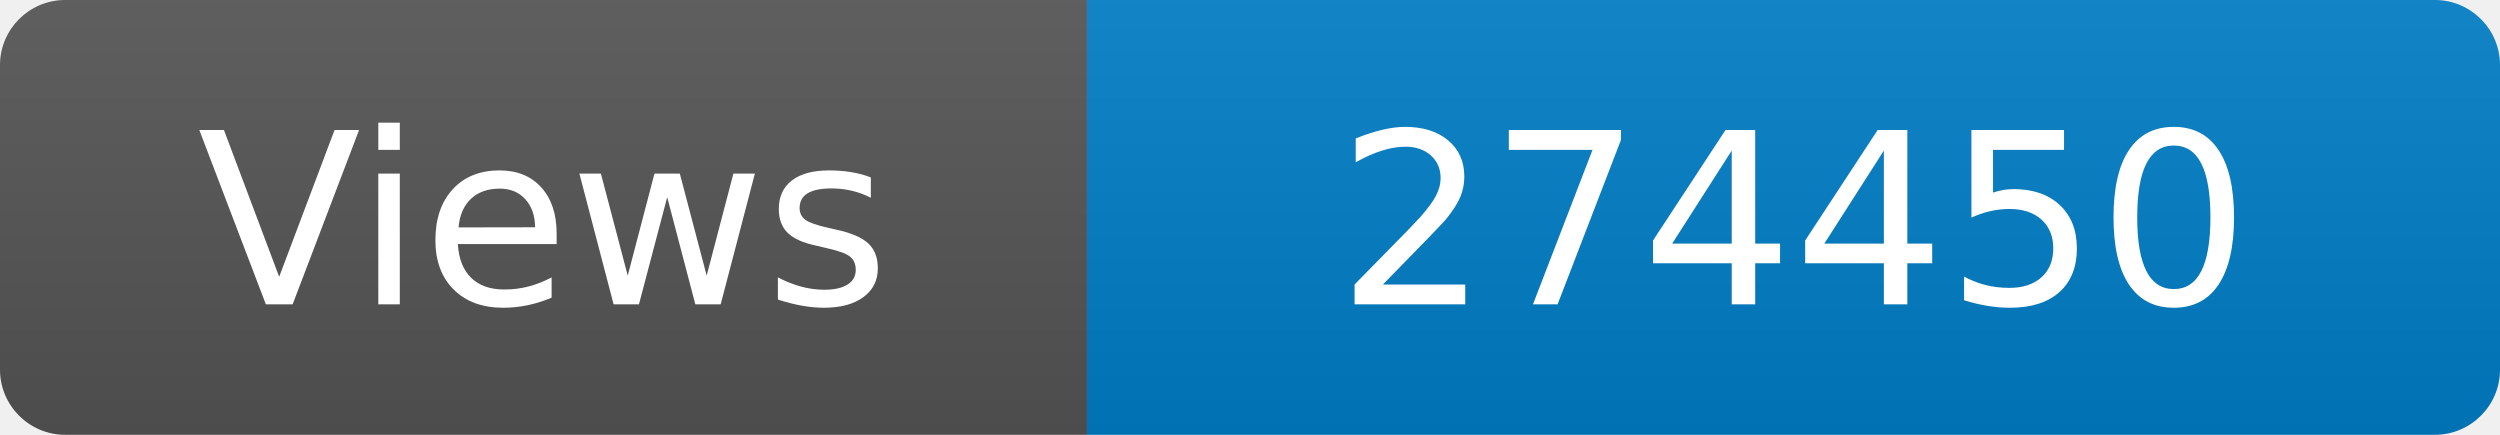
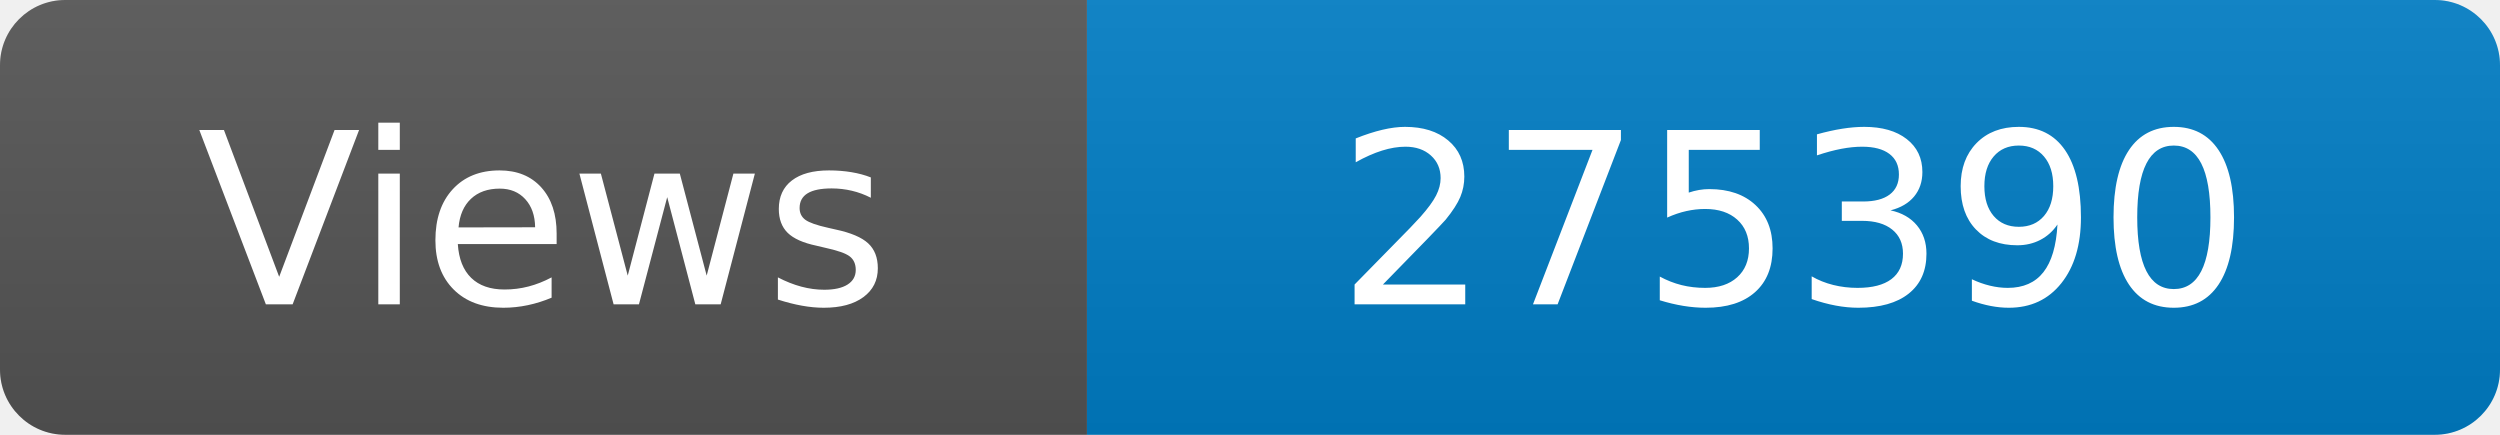
<svg xmlns="http://www.w3.org/2000/svg" width="115" height="20" role="img" aria-label="Maintained?: yes">
  <linearGradient id="s" x2="0" y2="100%">
    <stop offset="0" stop-color="#bbb" stop-opacity=".1" />
    <stop offset="1" stop-opacity=".1" />
  </linearGradient>
  <clipPath id="r">
    <rect width="115" height="20" rx="3" fill="#fff" />
  </clipPath>
  <g clip-path="url(#r)">
    <rect width="50" height="20" fill="#555" />
    <rect x="50" width="160" height="20" fill="#007ec6" />
    <rect width="115" height="20" fill="url(#s)" />
  </g>
  <g fill="#fff" text-anchor="middle" font-family="Verdana,Geneva,DejaVu Sans,sans-serif" font-size="110">
    <text x="250" y="140" transform="scale(.1)" fill="#fff">Views</text>
-     <text x="825" y="140" transform="scale(.1)" fill="#fff">274450</text>
+     <text x="825" y="140" transform="scale(.1)" fill="#fff">275390</text>
  </g>
</svg>
